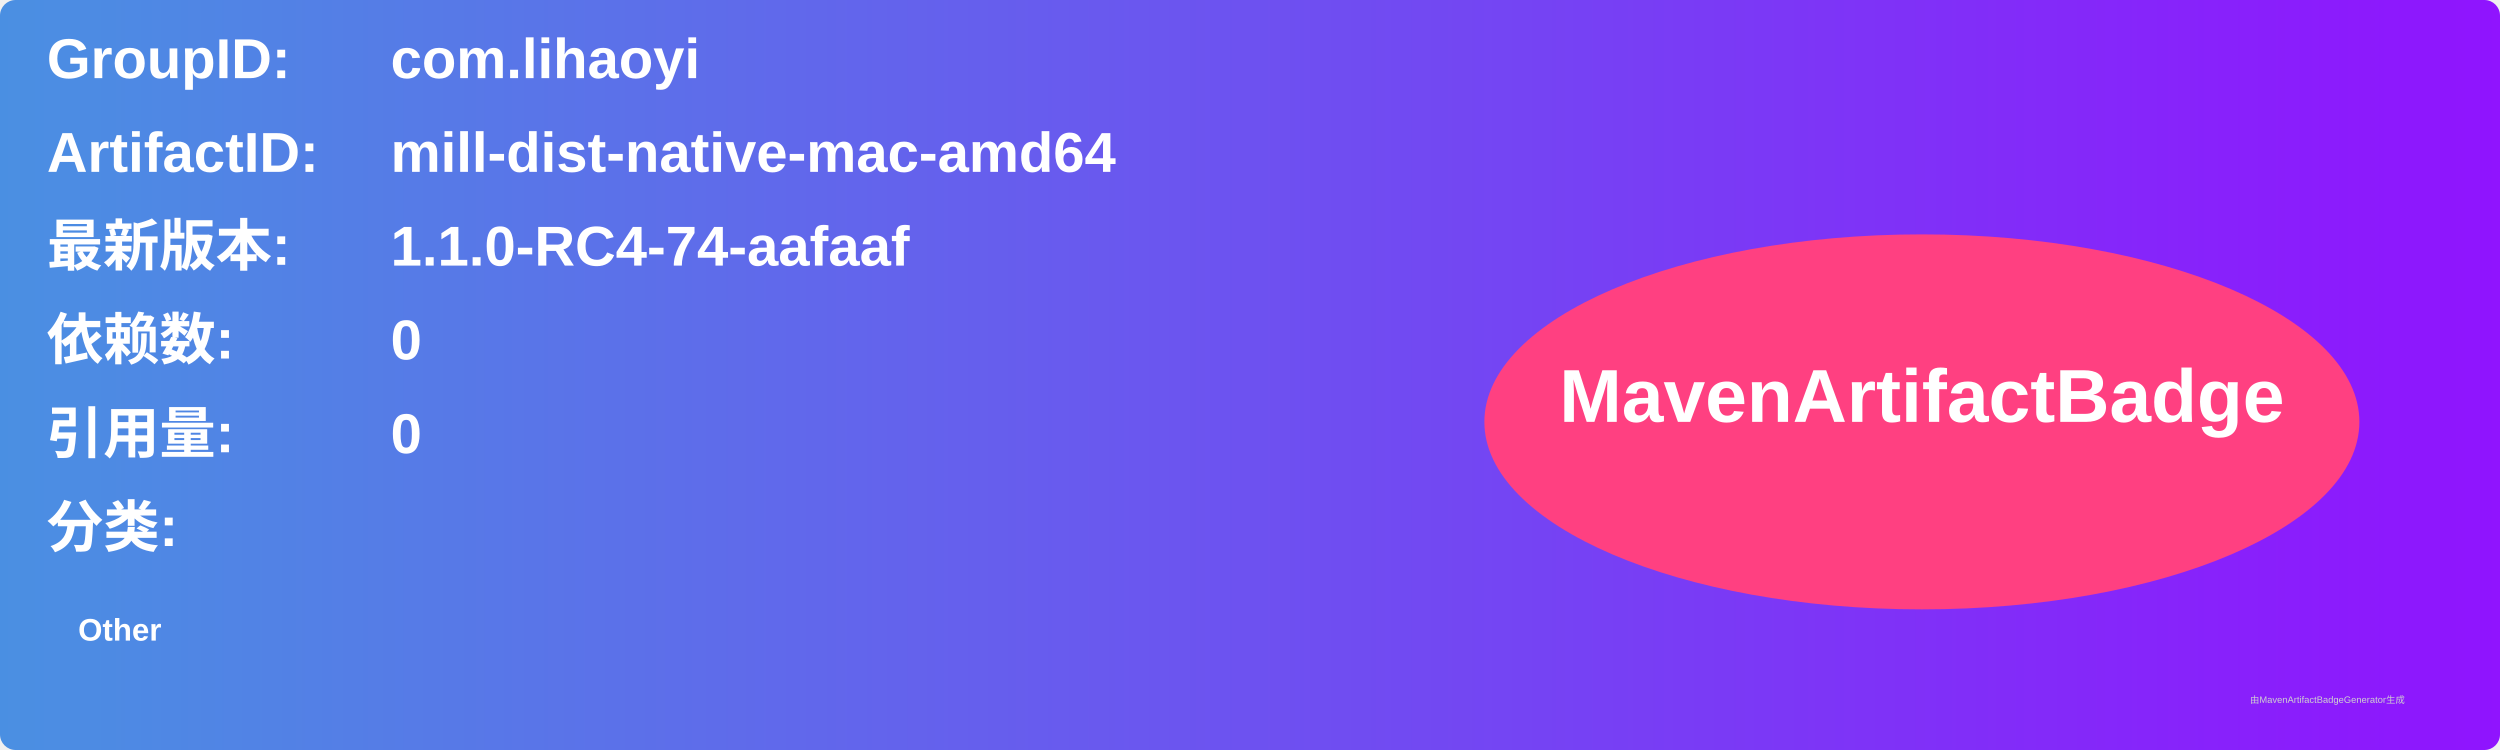
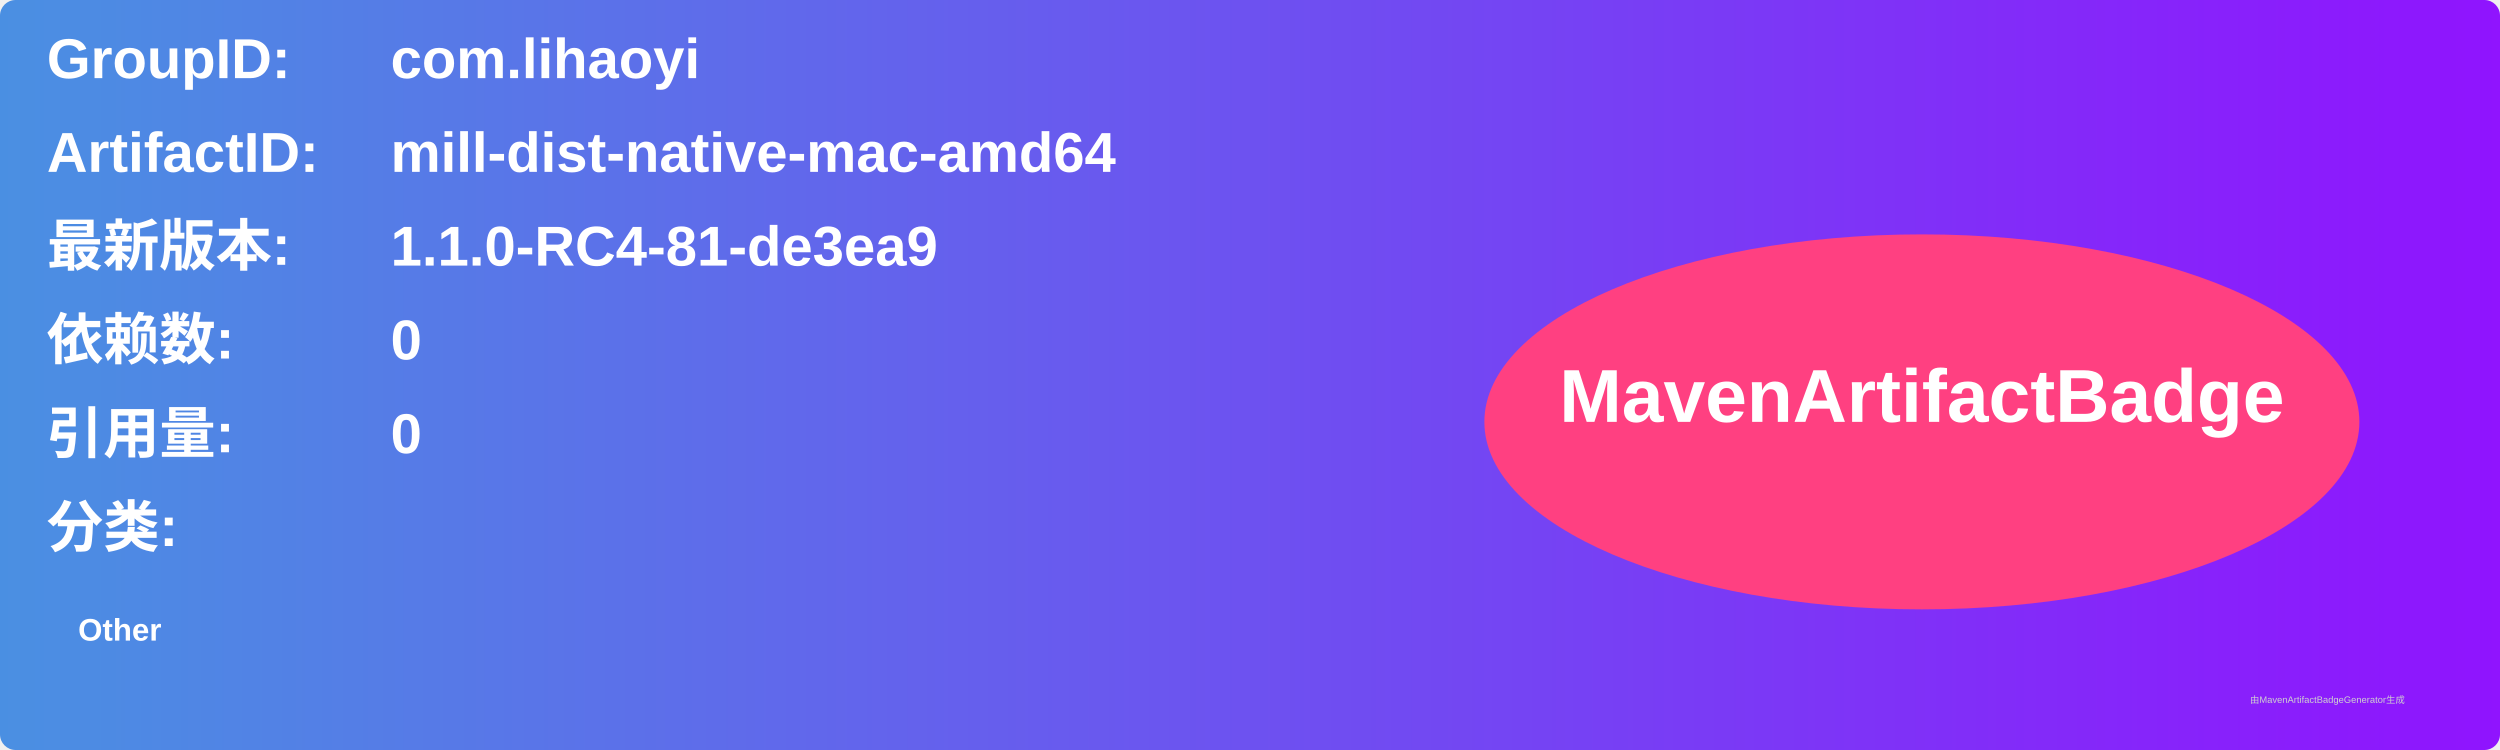
<svg xmlns="http://www.w3.org/2000/svg" width="800" height="240" viewBox="0 0 800 240">
  <linearGradient id="grad" x1="0%" y1="0%" x2="100%" y2="0%">
    <stop offset="0%" stop-color="#4a90e2" />
    <stop offset="100%" stop-color="#9013fe" />
  </linearGradient>
  <rect width="100%" height="100%" rx="5" ry="5" fill="url(#grad)" />
  <g transform="translate(15, 15)">
    <text x="0" y="10" font-family="Arial" font-size="18" fill="white" font-weight="bold" width="260">GroupID:</text>
    <text x="110" y="10" font-family="Arial" font-size="18" fill="white" font-weight="bold" width="460">com.lihaoyi</text>
    <text x="0" y="40" font-family="Arial" font-size="18" fill="white" font-weight="bold" width="260">ArtifactID:</text>
    <text x="110" y="40" font-family="Arial" font-size="18" fill="white" font-weight="bold" width="460">mill-dist-native-mac-amd64</text>
    <text x="0" y="70" font-family="Arial" font-size="18" fill="white" font-weight="bold">最新版本:</text>
    <text x="110" y="70" font-family="Arial" font-size="18" fill="white" font-weight="bold">
-       <tspan font-weight="bold">1.1.0-RC4-74-aafaaf</tspan>
+       <tspan font-weight="bold">1.1.0-RC4-81-de3ea9</tspan>
    </text>
    <text x="0" y="100" font-family="Arial" font-size="18" fill="white" font-weight="bold">依赖数: </text>
    <text x="110" y="100" font-family="Arial" font-size="18" fill="white">
      <tspan font-weight="bold">0</tspan>
    </text>
    <text x="0" y="130" font-family="Arial" font-size="18" fill="white" font-weight="bold">引用量: </text>
    <text x="110" y="130" font-family="Arial" font-size="18" fill="white">
      <tspan font-weight="bold">0</tspan>
    </text>
    <text x="0" y="160" font-family="Arial" font-size="18" fill="white" font-weight="bold">分类:</text>
    <text x="10" y="190" font-family="Arial" font-size="10" fill="white">
      <tspan font-weight="bold">Other</tspan>
    </text>
    <ellipse cx="600" cy="120" rx="140" ry="60" fill="#ff4081" />
    <text x="600" y="120" text-anchor="middle" font-family="Arial" font-size="24" fill="white" font-weight="bold">MavenArtifactBadge</text>
  </g>
  <text x="720" y="225" font-family="Arial" font-size="3" fill="#d0d0d0">由MavenArtifactBadgeGenerator生成</text>
</svg>
